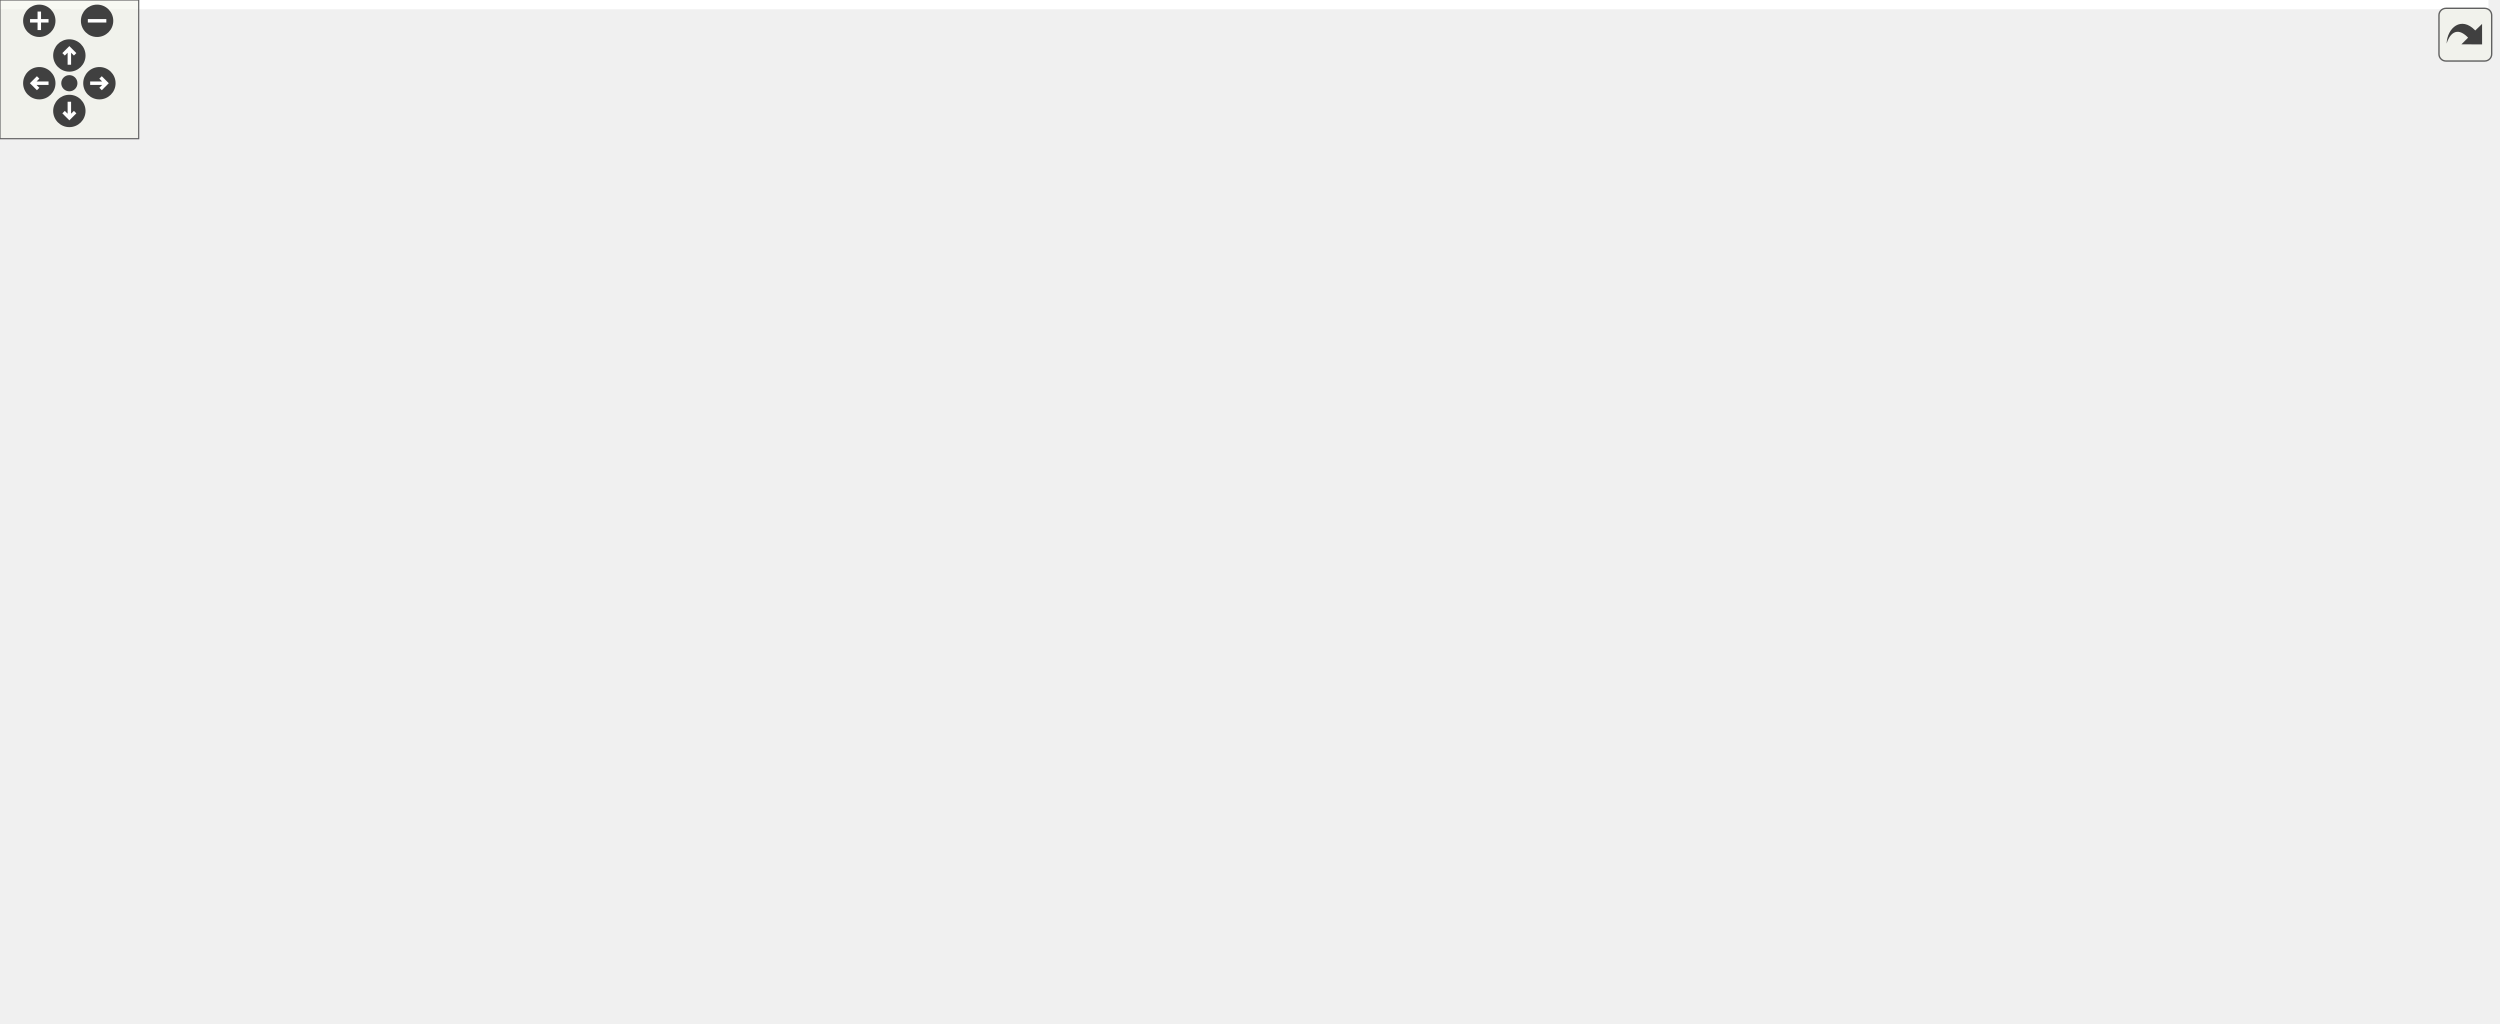
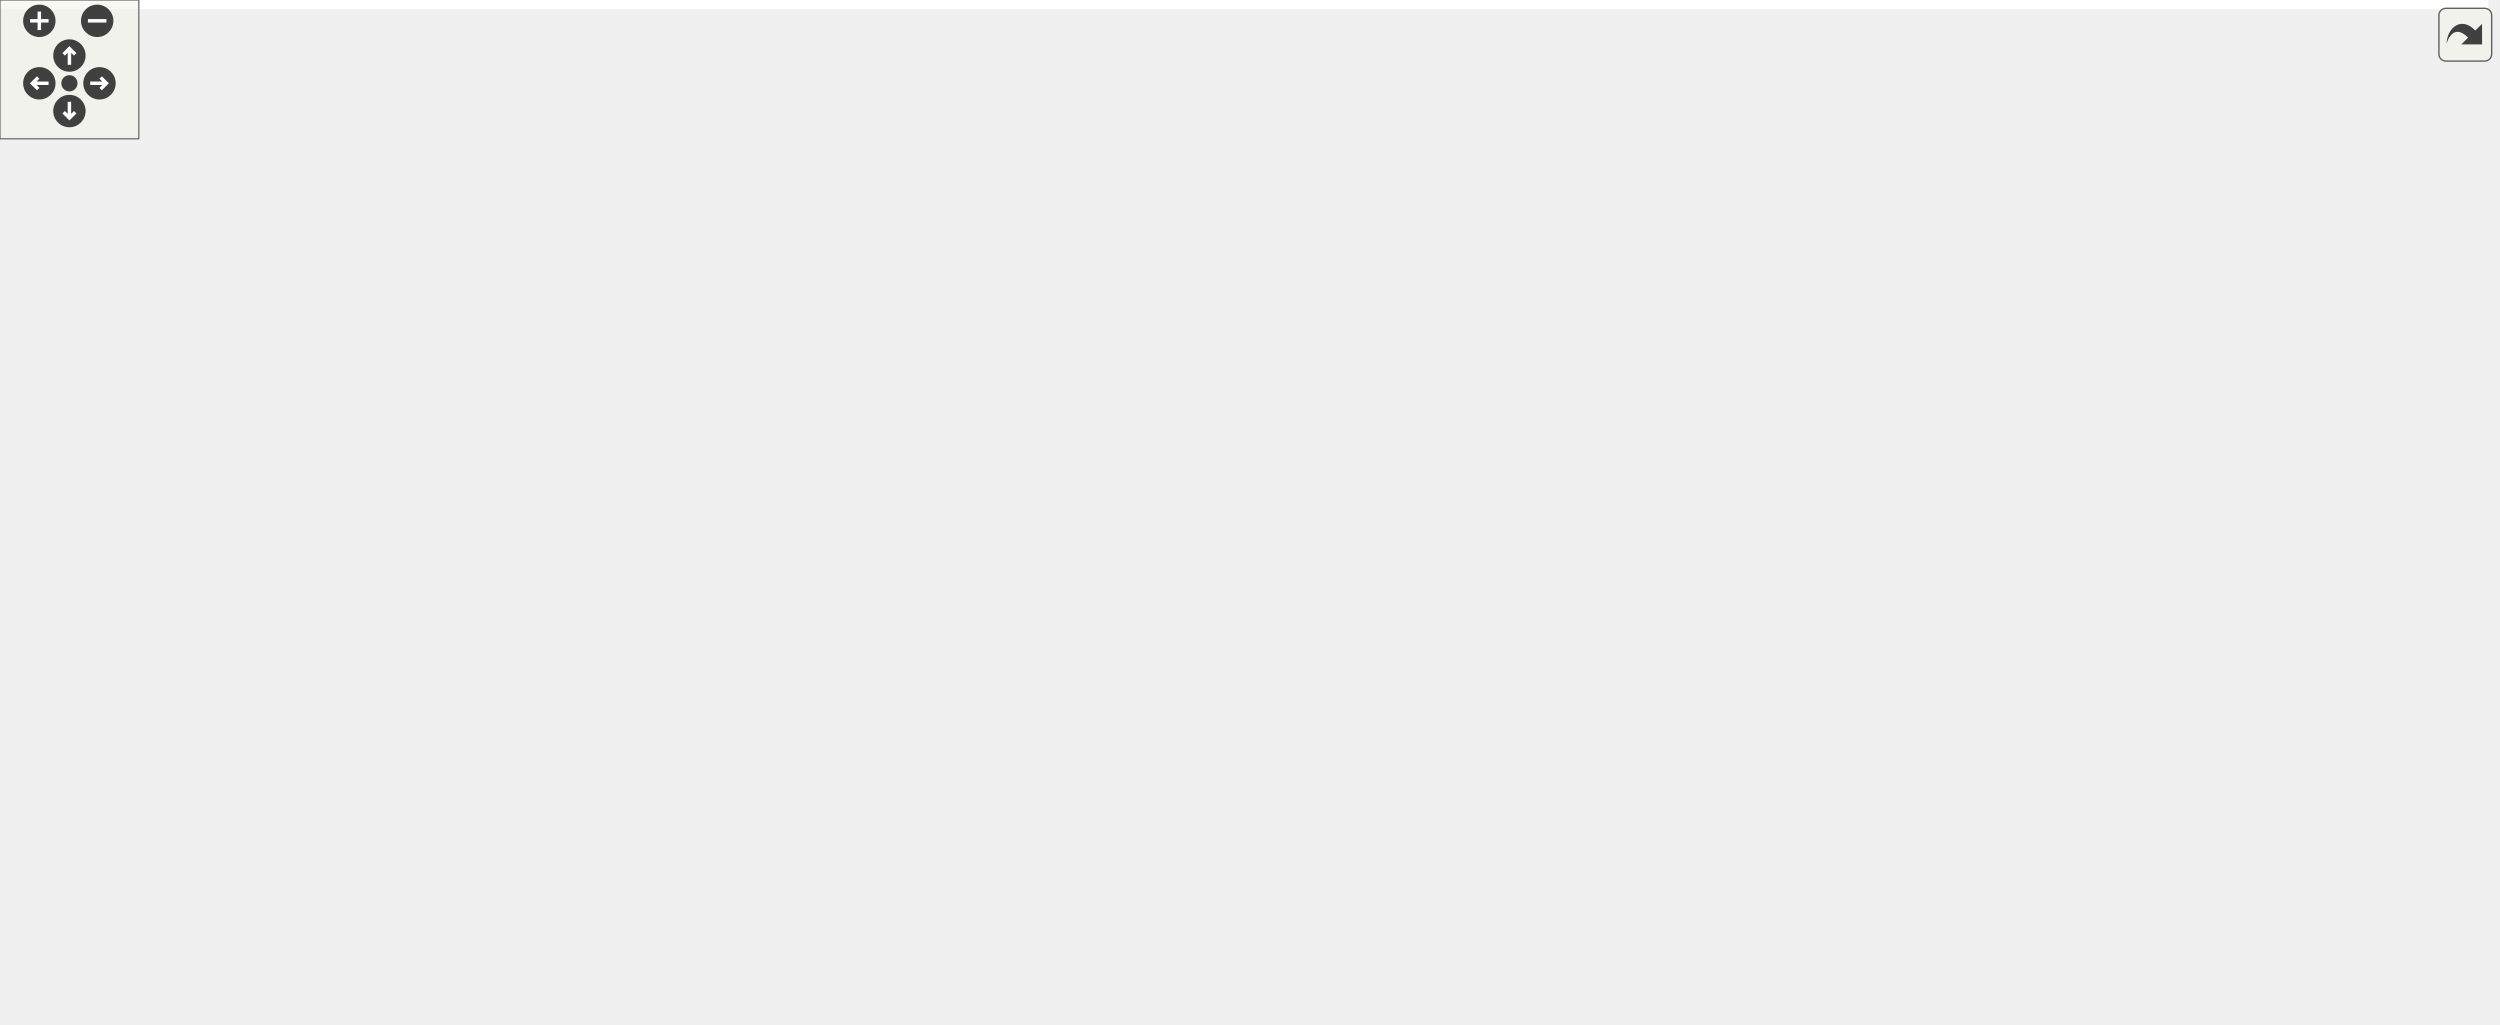
<svg xmlns="http://www.w3.org/2000/svg" xmlns:xlink="http://www.w3.org/1999/xlink" id="main" version="1.1" xml:space="preserve">
  <style type="text/css">
.edge:hover path { stroke: red; }
.edge:hover polygon { stroke: red; fill: red; }
</style>
  <defs>
    <circle id="rim" cx="0" cy="0" r="7" />
    <circle id="rim2" cx="0" cy="0" r="3.5" />
    <g id="zoomPlus">
      <use xlink:href="#rim" fill="#404040">
        <set attributeName="fill" to="#808080" begin="zoomplus.mouseover" end="zoomplus.mouseout" />
      </use>
      <path d="M-4,0h8M0,-4v8" fill="none" stroke="white" stroke-width="1.5" pointer-events="none" />
    </g>
    <g id="zoomMin">
      <use xlink:href="#rim" fill="#404040">
        <set attributeName="fill" to="#808080" begin="zoomminus.mouseover" end="zoomminus.mouseout" />
      </use>
      <path d="M-4,0h8" fill="none" stroke="white" stroke-width="1.5" pointer-events="none" />
    </g>
    <g id="dirArrow">
      <path fill="none" stroke="white" stroke-width="1.5" d="M0,-3.0v7 M-2.5,-0.5L0,-3.0L2.5,-0.5" />
    </g>
    <g id="resetDef">
      <use xlink:href="#rim2" fill="#404040">
        <set attributeName="fill" to="#808080" begin="reset.mouseover" end="reset.mouseout" />
      </use>
    </g>
  </defs>
  <svg id="graph" class="graph">
    <g id="viewport">
-       <polygon fill="white" stroke="transparent" points="-4,4 -4,-382 1076.5,-382 1076.5,4 -4,4" />
+       <polygon fill="white" stroke="transparent" points="-4,4 -4,-382 1075.5,-382 1075.5,4 -4,4" />
      <g id="node1" class="node">
        <g id="a_node1">
          <a xlink:title="平面目标追踪器头文件">
-             <polygon fill="#bfbfbf" stroke="black" points="437,-347.5 437,-377.5 547,-377.5 547,-347.5 437,-347.5" />
-             <text text-anchor="start" x="445" y="-365.5" font-family="Helvetica,sans-Serif" font-size="10.00">rmvl/tracker/planar</text>
-             <text text-anchor="middle" x="492" y="-354.5" font-family="Helvetica,sans-Serif" font-size="10.00">_tracker.h</text>
+             <polygon fill="#bfbfbf" stroke="black" points="565.5,-347.5 565.5,-377.5 675.5,-377.5 675.5,-347.5 565.5,-347.5" />
+             <text text-anchor="start" x="573.5" y="-365.5" font-family="Helvetica,sans-Serif" font-size="10.00">rmvl/tracker/planar</text>
+             <text text-anchor="middle" x="620.5" y="-354.5" font-family="Helvetica,sans-Serif" font-size="10.00">_tracker.h</text>
          </a>
        </g>
      </g>
      <g id="node2" class="node">
        <g id="a_node2">
          <a xlink:href="../../db/d0f/kalman_8hpp.html" target="_top" xlink:title="包含轻量级 cv::Matx 的卡尔曼滤波模块">
-             <polygon fill="white" stroke="black" points="685.5,-291.5 685.5,-310.5 808.5,-310.5 808.5,-291.5 685.5,-291.5" />
-             <text text-anchor="middle" x="747" y="-298.5" font-family="Helvetica,sans-Serif" font-size="10.00">rmvl/core/kalman.hpp</text>
+             <polygon fill="white" stroke="black" points="717,-291.5 717,-310.5 840,-310.5 840,-291.5 717,-291.5" />
+             <text text-anchor="middle" x="778.5" y="-298.5" font-family="Helvetica,sans-Serif" font-size="10.00">rmvl/core/kalman.hpp</text>
          </a>
        </g>
      </g>
      <g id="edge1" class="edge">
-         <path fill="none" stroke="midnightblue" d="M547.02,-348.66C592.83,-337.97 657.34,-322.92 700.59,-312.83" />
-         <polygon fill="midnightblue" stroke="midnightblue" points="701.61,-316.18 710.55,-310.5 700.02,-309.37 701.61,-316.18" />
+         <path fill="none" stroke="midnightblue" d="M657.94,-347.4C684.69,-337.33 720.32,-323.91 745.9,-314.28" />
+         <polygon fill="midnightblue" stroke="midnightblue" points="747.38,-317.46 755.51,-310.66 744.92,-310.91 747.38,-317.46" />
      </g>
      <g id="node4" class="node">
        <g id="a_node4">
          <a xlink:href="../../dd/d92/combo_2armor_8h.html" target="_top" xlink:title="装甲板类头文件">
-             <polygon fill="white" stroke="black" points="312,-291.5 312,-310.5 428,-310.5 428,-291.5 312,-291.5" />
-             <text text-anchor="middle" x="370" y="-298.5" font-family="Helvetica,sans-Serif" font-size="10.00">rmvl/combo/armor.h</text>
+             <polygon fill="white" stroke="black" points="440.5,-291.5 440.5,-310.5 556.5,-310.5 556.5,-291.5 440.5,-291.5" />
+             <text text-anchor="middle" x="498.5" y="-298.5" font-family="Helvetica,sans-Serif" font-size="10.00">rmvl/combo/armor.h</text>
          </a>
        </g>
      </g>
      <g id="edge3" class="edge">
-         <path fill="none" stroke="midnightblue" d="M463.09,-347.4C442.98,-337.59 416.38,-324.62 396.76,-315.05" />
-         <polygon fill="midnightblue" stroke="midnightblue" points="398.27,-311.9 387.75,-310.66 395.21,-318.19 398.27,-311.9" />
+         <path fill="none" stroke="midnightblue" d="M591.59,-347.4C571.48,-337.59 544.88,-324.62 525.26,-315.05" />
+         <polygon fill="midnightblue" stroke="midnightblue" points="526.77,-311.9 516.25,-310.66 523.71,-318.19 526.77,-311.9" />
      </g>
      <g id="node28" class="node">
        <g id="a_node28">
          <a xlink:href="../../dc/ded/tracker_8h.html" target="_top" xlink:title="追踪器抽象头文件">
-             <polygon fill="white" stroke="black" points="462.5,-291.5 462.5,-310.5 521.5,-310.5 521.5,-291.5 462.5,-291.5" />
-             <text text-anchor="middle" x="492" y="-298.5" font-family="Helvetica,sans-Serif" font-size="10.00">tracker.h</text>
+             <polygon fill="white" stroke="black" points="591,-291.5 591,-310.5 650,-310.5 650,-291.5 591,-291.5" />
+             <text text-anchor="middle" x="620.5" y="-298.5" font-family="Helvetica,sans-Serif" font-size="10.00">tracker.h</text>
          </a>
        </g>
      </g>
      <g id="edge31" class="edge">
-         <path fill="none" stroke="midnightblue" d="M492,-347.4C492,-339.47 492,-329.46 492,-320.86" />
-         <polygon fill="midnightblue" stroke="midnightblue" points="495.5,-320.66 492,-310.66 488.5,-320.66 495.5,-320.66" />
+         <path fill="none" stroke="midnightblue" d="M620.5,-347.4C620.5,-339.47 620.5,-329.46 620.5,-320.86" />
+         <polygon fill="midnightblue" stroke="midnightblue" points="624,-320.66 620.5,-310.66 617,-320.66 624,-320.66" />
      </g>
      <g id="node3" class="node">
        <g id="a_node3">
          <a xlink:title=" ">
-             <polygon fill="white" stroke="#bfbfbf" points="941.5,-112.5 941.5,-131.5 1072.5,-131.5 1072.5,-112.5 941.5,-112.5" />
-             <text text-anchor="middle" x="1007" y="-119.5" font-family="Helvetica,sans-Serif" font-size="10.00">opencv2/core/matx.hpp</text>
+             <polygon fill="white" stroke="#bfbfbf" points="777,-112.5 777,-131.5 880,-131.5 880,-112.5 777,-112.5" />
+             <text text-anchor="middle" x="828.5" y="-119.5" font-family="Helvetica,sans-Serif" font-size="10.00">opencv2/core.hpp</text>
          </a>
        </g>
      </g>
      <g id="edge2" class="edge">
-         <path fill="none" stroke="midnightblue" d="M762.35,-291.33C793.96,-273.29 868.27,-229.88 927,-188 949.13,-172.22 973.16,-152.29 989.04,-138.68" />
-         <polygon fill="midnightblue" stroke="midnightblue" points="991.69,-141.02 996.97,-131.84 987.11,-135.73 991.69,-141.02" />
+         <path fill="none" stroke="midnightblue" d="M780.91,-291.46C788.58,-264.31 812.54,-179.51 823.24,-141.62" />
+         <polygon fill="midnightblue" stroke="midnightblue" points="826.64,-142.44 825.99,-131.87 819.91,-140.54 826.64,-142.44" />
      </g>
      <g id="node5" class="node">
        <g id="a_node5">
          <a xlink:title=" ">
-             <polygon fill="white" stroke="#bfbfbf" points="173.5,-230 173.5,-249 268.5,-249 268.5,-230 173.5,-230" />
-             <text text-anchor="middle" x="221" y="-237" font-family="Helvetica,sans-Serif" font-size="10.00">opencv2/ml.hpp</text>
+             <polygon fill="white" stroke="#bfbfbf" points="302,-230 302,-249 397,-249 397,-230 302,-230" />
+             <text text-anchor="middle" x="349.5" y="-237" font-family="Helvetica,sans-Serif" font-size="10.00">opencv2/ml.hpp</text>
          </a>
        </g>
      </g>
      <g id="edge4" class="edge">
-         <path fill="none" stroke="midnightblue" d="M348.65,-291.48C323.31,-281.36 280.86,-264.4 251.93,-252.85" />
-         <polygon fill="midnightblue" stroke="midnightblue" points="252.89,-249.47 242.31,-249.01 250.3,-255.97 252.89,-249.47" />
+         <path fill="none" stroke="midnightblue" d="M477.15,-291.48C451.81,-281.36 409.36,-264.4 380.43,-252.85" />
+         <polygon fill="midnightblue" stroke="midnightblue" points="381.39,-249.47 370.81,-249.01 378.8,-255.97 381.39,-249.47" />
      </g>
      <g id="node6" class="node">
        <g id="a_node6">
          <a xlink:href="../../d8/d36/combo_8h.html" target="_top" xlink:title="the combination of the features header file">
-             <polygon fill="white" stroke="black" points="407.5,-230 407.5,-249 466.5,-249 466.5,-230 407.5,-230" />
-             <text text-anchor="middle" x="437" y="-237" font-family="Helvetica,sans-Serif" font-size="10.00">combo.h</text>
+             <polygon fill="white" stroke="black" points="536,-230 536,-249 595,-249 595,-230 536,-230" />
+             <text text-anchor="middle" x="565.5" y="-237" font-family="Helvetica,sans-Serif" font-size="10.00">combo.h</text>
          </a>
        </g>
      </g>
      <g id="edge5" class="edge">
-         <path fill="none" stroke="midnightblue" d="M379.6,-291.48C390.05,-282.2 406.97,-267.17 419.74,-255.83" />
-         <polygon fill="midnightblue" stroke="midnightblue" points="422.27,-258.27 427.42,-249.01 417.62,-253.03 422.27,-258.27" />
+         <path fill="none" stroke="midnightblue" d="M508.1,-291.48C518.55,-282.2 535.47,-267.17 548.24,-255.83" />
+         <polygon fill="midnightblue" stroke="midnightblue" points="550.77,-258.27 555.92,-249.01 546.12,-253.03 550.77,-258.27" />
      </g>
      <g id="node27" class="node">
        <g id="a_node27">
          <a xlink:href="../../d4/d54/feature_2light__blob_8h.html" target="_top" xlink:title="灯条类头文件">
-             <polygon fill="white" stroke="black" points="287,-224.5 287,-254.5 389,-254.5 389,-224.5 287,-224.5" />
-             <text text-anchor="start" x="295" y="-242.5" font-family="Helvetica,sans-Serif" font-size="10.00">rmvl/feature/light</text>
-             <text text-anchor="middle" x="338" y="-231.5" font-family="Helvetica,sans-Serif" font-size="10.00">_blob.h</text>
+             <polygon fill="white" stroke="black" points="415.5,-224.5 415.5,-254.5 517.5,-254.5 517.5,-224.5 415.5,-224.5" />
+             <text text-anchor="start" x="423.5" y="-242.5" font-family="Helvetica,sans-Serif" font-size="10.00">rmvl/feature/light</text>
+             <text text-anchor="middle" x="466.5" y="-231.5" font-family="Helvetica,sans-Serif" font-size="10.00">_blob.h</text>
          </a>
        </g>
      </g>
      <g id="edge29" class="edge">
-         <path fill="none" stroke="midnightblue" d="M365.42,-291.48C361.49,-284.17 355.64,-273.3 350.36,-263.47" />
-         <polygon fill="midnightblue" stroke="midnightblue" points="353.36,-261.67 345.54,-254.52 347.2,-264.99 353.36,-261.67" />
+         <path fill="none" stroke="midnightblue" d="M493.92,-291.48C489.99,-284.17 484.14,-273.3 478.86,-263.47" />
+         <polygon fill="midnightblue" stroke="midnightblue" points="481.86,-261.67 474.04,-254.52 475.7,-264.99 481.86,-261.67" />
      </g>
      <g id="node7" class="node">
        <g id="a_node7">
          <a xlink:href="../../d3/d7e/camutils_8hpp.html" target="_top" xlink:title=" ">
-             <polygon fill="white" stroke="black" points="772.5,-168.5 772.5,-187.5 917.5,-187.5 917.5,-168.5 772.5,-168.5" />
-             <text text-anchor="middle" x="845" y="-175.5" font-family="Helvetica,sans-Serif" font-size="10.00">rmvl/camera/camutils.hpp</text>
+             <polygon fill="white" stroke="black" points="655,-168.5 655,-187.5 800,-187.5 800,-168.5 655,-168.5" />
+             <text text-anchor="middle" x="727.5" y="-175.5" font-family="Helvetica,sans-Serif" font-size="10.00">rmvl/camera/camutils.hpp</text>
          </a>
        </g>
      </g>
      <g id="edge6" class="edge">
-         <path fill="none" stroke="midnightblue" d="M456.82,-229.89C462.59,-227.67 468.97,-225.49 475,-224 527.67,-210.96 670.13,-195.69 762.13,-186.71" />
-         <polygon fill="midnightblue" stroke="midnightblue" points="762.64,-190.18 772.25,-185.73 761.96,-183.21 762.64,-190.18" />
-       </g>
-       <g id="node9" class="node">
-         <g id="a_node9">
+         <path fill="none" stroke="midnightblue" d="M587.98,-229.85C593.08,-227.91 598.47,-225.87 603.5,-224 634.06,-212.63 668.98,-199.98 693.96,-191" />
+         <polygon fill="midnightblue" stroke="midnightblue" points="695.46,-194.18 703.69,-187.51 693.09,-187.6 695.46,-194.18" />
+       </g>
+       <g id="node8" class="node">
+         <g id="a_node8">
          <a xlink:href="../../dc/d71/uty__math_8hpp.html" target="_top" xlink:title=" ">
-             <polygon fill="white" stroke="black" points="565,-168.5 565,-187.5 707,-187.5 707,-168.5 565,-168.5" />
-             <text text-anchor="middle" x="636" y="-175.5" font-family="Helvetica,sans-Serif" font-size="10.00">rmvl/rmath/uty_math.hpp</text>
+             <polygon fill="white" stroke="black" points="494.5,-168.5 494.5,-187.5 636.5,-187.5 636.5,-168.5 494.5,-168.5" />
+             <text text-anchor="middle" x="565.5" y="-175.5" font-family="Helvetica,sans-Serif" font-size="10.00">rmvl/rmath/uty_math.hpp</text>
          </a>
        </g>
      </g>
      <g id="edge8" class="edge">
-         <path fill="none" stroke="midnightblue" d="M458.58,-229.87C463.91,-227.85 469.64,-225.77 475,-224 514.17,-211.08 559.47,-198.64 592.02,-190.12" />
-         <polygon fill="midnightblue" stroke="midnightblue" points="593.32,-193.4 602.12,-187.5 591.56,-186.63 593.32,-193.4" />
+         <path fill="none" stroke="midnightblue" d="M565.5,-229.98C565.5,-221.58 565.5,-208.48 565.5,-197.66" />
+         <polygon fill="midnightblue" stroke="midnightblue" points="569,-197.51 565.5,-187.51 562,-197.51 569,-197.51" />
      </g>
      <g id="node19" class="node">
        <g id="a_node19">
          <a xlink:href="../../dd/de3/types_8hpp.html" target="_top" xlink:title="常用状态类型定义">
-             <polygon fill="white" stroke="black" points="228,-112.5 228,-131.5 318,-131.5 318,-112.5 228,-112.5" />
-             <text text-anchor="middle" x="273" y="-119.5" font-family="Helvetica,sans-Serif" font-size="10.00">rmvl/types.hpp</text>
+             <polygon fill="white" stroke="black" points="227.5,-112.5 227.5,-131.5 317.5,-131.5 317.5,-112.5 227.5,-112.5" />
+             <text text-anchor="middle" x="272.5" y="-119.5" font-family="Helvetica,sans-Serif" font-size="10.00">rmvl/types.hpp</text>
          </a>
        </g>
      </g>
      <g id="edge19" class="edge">
-         <path fill="none" stroke="midnightblue" d="M424.67,-229.82C396.77,-210.17 328.53,-162.11 293.9,-137.72" />
-         <polygon fill="midnightblue" stroke="midnightblue" points="295.66,-134.68 285.47,-131.78 291.63,-140.4 295.66,-134.68" />
+         <path fill="none" stroke="midnightblue" d="M543.48,-229.82C492.02,-209.53 363.76,-158.97 304.03,-135.43" />
+         <polygon fill="midnightblue" stroke="midnightblue" points="304.97,-132.04 294.38,-131.62 302.4,-138.55 304.97,-132.04" />
      </g>
      <g id="node20" class="node">
        <g id="a_node20">
          <a xlink:href="../../d5/d60/dataio_8hpp.html" target="_top" xlink:title="陀螺仪数据">
-             <polygon fill="white" stroke="black" points="378,-168.5 378,-187.5 496,-187.5 496,-168.5 378,-168.5" />
-             <text text-anchor="middle" x="437" y="-175.5" font-family="Helvetica,sans-Serif" font-size="10.00">rmvl/core/dataio.hpp</text>
+             <polygon fill="white" stroke="black" points="893.5,-168.5 893.5,-187.5 1011.5,-187.5 1011.5,-168.5 893.5,-168.5" />
+             <text text-anchor="middle" x="952.5" y="-175.5" font-family="Helvetica,sans-Serif" font-size="10.00">rmvl/core/dataio.hpp</text>
          </a>
        </g>
      </g>
      <g id="edge21" class="edge">
-         <path fill="none" stroke="midnightblue" d="M437,-229.98C437,-221.58 437,-208.48 437,-197.66" />
-         <polygon fill="midnightblue" stroke="midnightblue" points="440.5,-197.51 437,-187.51 433.5,-197.51 440.5,-197.51" />
+         <path fill="none" stroke="midnightblue" d="M585.33,-229.92C591.1,-227.7 597.47,-225.52 603.5,-224 698.79,-200.03 812.11,-188.42 883.18,-183.1" />
+         <polygon fill="midnightblue" stroke="midnightblue" points="883.64,-186.57 893.36,-182.36 883.13,-179.59 883.64,-186.57" />
      </g>
      <g id="node24" class="node">
        <g id="a_node24">
          <a xlink:href="../../d2/d74/feature_8h.html" target="_top" xlink:title="feature class header">
-             <polygon fill="white" stroke="black" points="196.5,-168.5 196.5,-187.5 321.5,-187.5 321.5,-168.5 196.5,-168.5" />
-             <text text-anchor="middle" x="259" y="-175.5" font-family="Helvetica,sans-Serif" font-size="10.00">rmvl/feature/feature.h</text>
+             <polygon fill="white" stroke="black" points="210,-168.5 210,-187.5 335,-187.5 335,-168.5 210,-168.5" />
+             <text text-anchor="middle" x="272.5" y="-175.5" font-family="Helvetica,sans-Serif" font-size="10.00">rmvl/feature/feature.h</text>
          </a>
        </g>
      </g>
      <g id="edge25" class="edge">
-         <path fill="none" stroke="midnightblue" d="M414.37,-229.9C409.02,-227.92 403.32,-225.85 398,-224 363.75,-212.1 324.41,-199.46 296.34,-190.61" />
-         <polygon fill="midnightblue" stroke="midnightblue" points="297.13,-187.19 286.54,-187.53 295.04,-193.87 297.13,-187.19" />
-       </g>
-       <g id="node8" class="node">
-         <g id="a_node8">
-           <a xlink:title=" ">
-             <polygon fill="white" stroke="#bfbfbf" points="820.5,-112.5 820.5,-131.5 923.5,-131.5 923.5,-112.5 820.5,-112.5" />
-             <text text-anchor="middle" x="872" y="-119.5" font-family="Helvetica,sans-Serif" font-size="10.00">opencv2/core.hpp</text>
-           </a>
-         </g>
+         <path fill="none" stroke="midnightblue" d="M544.68,-229.97C538.86,-227.8 532.49,-225.63 526.5,-224 466.24,-207.6 396.26,-195.72 345.03,-188.29" />
+         <polygon fill="midnightblue" stroke="midnightblue" points="345.44,-184.82 335.04,-186.87 344.45,-191.75 345.44,-184.82" />
      </g>
      <g id="edge7" class="edge">
-         <path fill="none" stroke="midnightblue" d="M849.46,-168.08C853.15,-160.69 858.52,-149.95 863.09,-140.81" />
-         <polygon fill="midnightblue" stroke="midnightblue" points="866.28,-142.26 867.62,-131.75 860.02,-139.13 866.28,-142.26" />
-       </g>
-       <g id="edge12" class="edge">
-         <path fill="none" stroke="midnightblue" d="M694.79,-168.44C761,-158.81 868.47,-143.16 938.45,-132.98" />
-         <polygon fill="midnightblue" stroke="midnightblue" points="939.1,-136.42 948.49,-131.52 938.09,-129.49 939.1,-136.42" />
+         <path fill="none" stroke="midnightblue" d="M743.73,-168.32C759.85,-159.7 784.8,-146.36 803.46,-136.39" />
+         <polygon fill="midnightblue" stroke="midnightblue" points="805.14,-139.46 812.31,-131.65 801.84,-133.28 805.14,-139.46" />
+       </g>
+       <g id="node9" class="node">
+         <g id="a_node9">
+           <a xlink:title=" ">
+             <polygon fill="white" stroke="#bfbfbf" points="712,-112.5 712,-131.5 759,-131.5 759,-112.5 712,-112.5" />
+             <text text-anchor="middle" x="735.5" y="-119.5" font-family="Helvetica,sans-Serif" font-size="10.00">cmath</text>
+           </a>
+         </g>
+       </g>
+       <g id="edge9" class="edge">
+         <path fill="none" stroke="midnightblue" d="M592.44,-168.44C622.17,-159 670.07,-143.78 702.16,-133.59" />
+         <polygon fill="midnightblue" stroke="midnightblue" points="703.5,-136.84 711.97,-130.47 701.38,-130.16 703.5,-136.84" />
      </g>
      <g id="node10" class="node">
        <g id="a_node10">
          <a xlink:title=" ">
-             <polygon fill="white" stroke="#bfbfbf" points="644.5,-112.5 644.5,-131.5 691.5,-131.5 691.5,-112.5 644.5,-112.5" />
-             <text text-anchor="middle" x="668" y="-119.5" font-family="Helvetica,sans-Serif" font-size="10.00">cmath</text>
-           </a>
-         </g>
-       </g>
-       <g id="edge9" class="edge">
-         <path fill="none" stroke="midnightblue" d="M641.28,-168.08C645.71,-160.61 652.16,-149.72 657.62,-140.52" />
-         <polygon fill="midnightblue" stroke="midnightblue" points="660.73,-142.14 662.81,-131.75 654.71,-138.57 660.73,-142.14" />
+             <polygon fill="white" stroke="#bfbfbf" points="336,-112.5 336,-131.5 429,-131.5 429,-112.5 336,-112.5" />
+             <text text-anchor="middle" x="382.5" y="-119.5" font-family="Helvetica,sans-Serif" font-size="10.00">unordered_map</text>
+           </a>
+         </g>
+       </g>
+       <g id="edge10" class="edge">
+         <path fill="none" stroke="midnightblue" d="M536.5,-168.44C505.32,-159.24 455.57,-144.56 421.09,-134.39" />
+         <polygon fill="midnightblue" stroke="midnightblue" points="421.94,-130.99 411.36,-131.52 419.96,-137.7 421.94,-130.99" />
      </g>
      <g id="node11" class="node">
        <g id="a_node11">
          <a xlink:title=" ">
-             <polygon fill="white" stroke="#bfbfbf" points="709.5,-112.5 709.5,-131.5 802.5,-131.5 802.5,-112.5 709.5,-112.5" />
-             <text text-anchor="middle" x="756" y="-119.5" font-family="Helvetica,sans-Serif" font-size="10.00">unordered_map</text>
-           </a>
-         </g>
-       </g>
-       <g id="edge10" class="edge">
-         <path fill="none" stroke="midnightblue" d="M655.01,-168.44C674.59,-159.64 705.31,-145.81 727.73,-135.72" />
-         <polygon fill="midnightblue" stroke="midnightblue" points="729.39,-138.81 737.07,-131.52 726.52,-132.43 729.39,-138.81" />
+             <polygon fill="white" stroke="#bfbfbf" points="447,-112.5 447,-131.5 506,-131.5 506,-112.5 447,-112.5" />
+             <text text-anchor="middle" x="476.5" y="-119.5" font-family="Helvetica,sans-Serif" font-size="10.00">numbers</text>
+           </a>
+         </g>
+       </g>
+       <g id="edge11" class="edge">
+         <path fill="none" stroke="midnightblue" d="M551.2,-168.32C537.32,-159.9 516.01,-146.97 499.7,-137.07" />
+         <polygon fill="midnightblue" stroke="midnightblue" points="501.13,-133.85 490.76,-131.65 497.5,-139.83 501.13,-133.85" />
      </g>
      <g id="node12" class="node">
        <g id="a_node12">
          <a xlink:title=" ">
-             <polygon fill="white" stroke="#bfbfbf" points="528.5,-112.5 528.5,-131.5 587.5,-131.5 587.5,-112.5 528.5,-112.5" />
-             <text text-anchor="middle" x="558" y="-119.5" font-family="Helvetica,sans-Serif" font-size="10.00">numbers</text>
-           </a>
-         </g>
-       </g>
-       <g id="edge11" class="edge">
-         <path fill="none" stroke="midnightblue" d="M623.47,-168.32C611.41,-159.98 592.97,-147.21 578.73,-137.35" />
-         <polygon fill="midnightblue" stroke="midnightblue" points="580.72,-134.47 570.5,-131.65 576.73,-140.22 580.72,-134.47" />
+             <polygon fill="white" stroke="#bfbfbf" points="524,-112.5 524,-131.5 655,-131.5 655,-112.5 524,-112.5" />
+             <text text-anchor="middle" x="589.5" y="-119.5" font-family="Helvetica,sans-Serif" font-size="10.00">opencv2/core/matx.hpp</text>
+           </a>
+         </g>
+       </g>
+       <g id="edge12" class="edge">
+         <path fill="none" stroke="midnightblue" d="M569.46,-168.08C572.71,-160.77 577.42,-150.18 581.45,-141.1" />
+         <polygon fill="midnightblue" stroke="midnightblue" points="584.75,-142.31 585.61,-131.75 578.35,-139.47 584.75,-142.31" />
      </g>
      <g id="node13" class="node">
        <g id="a_node13">
          <a xlink:href="../../d0/d3f/util_8hpp.html" target="_top" xlink:title=" ">
-             <polygon fill="white" stroke="black" points="392.5,-56.5 392.5,-75.5 495.5,-75.5 495.5,-56.5 392.5,-56.5" />
-             <text text-anchor="middle" x="444" y="-63.5" font-family="Helvetica,sans-Serif" font-size="10.00">rmvl/core/util.hpp</text>
+             <polygon fill="white" stroke="black" points="426,-56.5 426,-75.5 529,-75.5 529,-56.5 426,-56.5" />
+             <text text-anchor="middle" x="477.5" y="-63.5" font-family="Helvetica,sans-Serif" font-size="10.00">rmvl/core/util.hpp</text>
          </a>
        </g>
      </g>
      <g id="edge13" class="edge">
-         <path fill="none" stroke="midnightblue" d="M633.19,-168.44C628.18,-154.5 616.36,-126.97 597,-112 570.83,-91.76 535.75,-80.61 505.79,-74.48" />
-         <polygon fill="midnightblue" stroke="midnightblue" points="506.32,-71.02 495.84,-72.58 505.01,-77.89 506.32,-71.02" />
+         <path fill="none" stroke="midnightblue" d="M601.44,-168.49C637.73,-158.18 685.62,-138.81 664.5,-112 649.02,-92.35 587.59,-80.29 539.31,-73.66" />
+         <polygon fill="midnightblue" stroke="midnightblue" points="539.6,-70.17 529.23,-72.33 538.69,-77.11 539.6,-70.17" />
      </g>
      <g id="node14" class="node">
        <g id="a_node14">
          <a xlink:title=" ">
-             <polygon fill="white" stroke="#bfbfbf" points="201.5,-0.5 201.5,-19.5 334.5,-19.5 334.5,-0.5 201.5,-0.5" />
-             <text text-anchor="middle" x="268" y="-7.5" font-family="Helvetica,sans-Serif" font-size="10.00">rmvl/rmvl_modules.hpp</text>
+             <polygon fill="white" stroke="#bfbfbf" points="235,-0.5 235,-19.5 368,-19.5 368,-0.5 235,-0.5" />
+             <text text-anchor="middle" x="301.5" y="-7.5" font-family="Helvetica,sans-Serif" font-size="10.00">rmvl/rmvl_modules.hpp</text>
          </a>
        </g>
      </g>
      <g id="edge14" class="edge">
-         <path fill="none" stroke="midnightblue" d="M416.11,-56.44C386.25,-47.28 338.69,-32.69 305.54,-22.52" />
-         <polygon fill="midnightblue" stroke="midnightblue" points="306.34,-19.1 295.76,-19.52 304.29,-25.8 306.34,-19.1" />
+         <path fill="none" stroke="midnightblue" d="M449.61,-56.44C419.75,-47.28 372.19,-32.69 339.04,-22.52" />
+         <polygon fill="midnightblue" stroke="midnightblue" points="339.84,-19.1 329.26,-19.52 337.79,-25.8 339.84,-19.1" />
      </g>
      <g id="node15" class="node">
        <g id="a_node15">
          <a xlink:title=" ">
-             <polygon fill="white" stroke="#bfbfbf" points="353,-0.5 353,-19.5 403,-19.5 403,-0.5 353,-0.5" />
-             <text text-anchor="middle" x="378" y="-7.5" font-family="Helvetica,sans-Serif" font-size="10.00">cstdint</text>
+             <polygon fill="white" stroke="#bfbfbf" points="386.5,-0.5 386.5,-19.5 436.5,-19.5 436.5,-0.5 386.5,-0.5" />
+             <text text-anchor="middle" x="411.5" y="-7.5" font-family="Helvetica,sans-Serif" font-size="10.00">cstdint</text>
          </a>
        </g>
      </g>
      <g id="edge15" class="edge">
-         <path fill="none" stroke="midnightblue" d="M433.4,-56.32C423.54,-48.26 408.65,-36.08 396.78,-26.37" />
-         <polygon fill="midnightblue" stroke="midnightblue" points="398.75,-23.46 388.8,-19.83 394.32,-28.88 398.75,-23.46" />
+         <path fill="none" stroke="midnightblue" d="M466.9,-56.32C457.04,-48.26 442.15,-36.08 430.28,-26.37" />
+         <polygon fill="midnightblue" stroke="midnightblue" points="432.25,-23.46 422.3,-19.83 427.82,-28.88 432.25,-23.46" />
      </g>
      <g id="node16" class="node">
        <g id="a_node16">
          <a xlink:title=" ">
-             <polygon fill="white" stroke="#bfbfbf" points="421,-0.5 421,-19.5 467,-19.5 467,-0.5 421,-0.5" />
-             <text text-anchor="middle" x="444" y="-7.5" font-family="Helvetica,sans-Serif" font-size="10.00">cstdio</text>
+             <polygon fill="white" stroke="#bfbfbf" points="454.5,-0.5 454.5,-19.5 500.5,-19.5 500.5,-0.5 454.5,-0.5" />
+             <text text-anchor="middle" x="477.5" y="-7.5" font-family="Helvetica,sans-Serif" font-size="10.00">cstdio</text>
          </a>
        </g>
      </g>
      <g id="edge16" class="edge">
-         <path fill="none" stroke="midnightblue" d="M444,-56.08C444,-49.01 444,-38.86 444,-29.99" />
-         <polygon fill="midnightblue" stroke="midnightblue" points="447.5,-29.75 444,-19.75 440.5,-29.75 447.5,-29.75" />
+         <path fill="none" stroke="midnightblue" d="M477.5,-56.08C477.5,-49.01 477.5,-38.86 477.5,-29.99" />
+         <polygon fill="midnightblue" stroke="midnightblue" points="481,-29.75 477.5,-19.75 474,-29.75 481,-29.75" />
      </g>
      <g id="node17" class="node">
        <g id="a_node17">
          <a xlink:title=" ">
-             <polygon fill="white" stroke="#bfbfbf" points="485,-0.5 485,-19.5 529,-19.5 529,-0.5 485,-0.5" />
-             <text text-anchor="middle" x="507" y="-7.5" font-family="Helvetica,sans-Serif" font-size="10.00">string</text>
+             <polygon fill="white" stroke="#bfbfbf" points="518.5,-0.5 518.5,-19.5 562.5,-19.5 562.5,-0.5 518.5,-0.5" />
+             <text text-anchor="middle" x="540.5" y="-7.5" font-family="Helvetica,sans-Serif" font-size="10.00">string</text>
          </a>
        </g>
      </g>
      <g id="edge17" class="edge">
-         <path fill="none" stroke="midnightblue" d="M454.12,-56.32C463.53,-48.26 477.74,-36.08 489.07,-26.37" />
-         <polygon fill="midnightblue" stroke="midnightblue" points="491.38,-29 496.69,-19.83 486.82,-23.68 491.38,-29" />
+         <path fill="none" stroke="midnightblue" d="M487.62,-56.32C497.03,-48.26 511.24,-36.08 522.57,-26.37" />
+         <polygon fill="midnightblue" stroke="midnightblue" points="524.88,-29 530.19,-19.83 520.32,-23.68 524.88,-29" />
      </g>
      <g id="node18" class="node">
        <g id="a_node18">
          <a xlink:href="../../db/d41/rmvldef_8hpp.html" target="_top" xlink:title=" ">
-             <polygon fill="white" stroke="black" points="547.5,-0.5 547.5,-19.5 622.5,-19.5 622.5,-0.5 547.5,-0.5" />
-             <text text-anchor="middle" x="585" y="-7.5" font-family="Helvetica,sans-Serif" font-size="10.00">rmvldef.hpp</text>
+             <polygon fill="white" stroke="black" points="581,-0.5 581,-19.5 656,-19.5 656,-0.5 581,-0.5" />
+             <text text-anchor="middle" x="618.5" y="-7.5" font-family="Helvetica,sans-Serif" font-size="10.00">rmvldef.hpp</text>
          </a>
        </g>
      </g>
      <g id="edge18" class="edge">
-         <path fill="none" stroke="midnightblue" d="M466.34,-56.44C489.75,-47.48 526.74,-33.31 553.19,-23.18" />
-         <polygon fill="midnightblue" stroke="midnightblue" points="554.68,-26.36 562.76,-19.52 552.17,-19.82 554.68,-26.36" />
+         <path fill="none" stroke="midnightblue" d="M499.84,-56.44C523.25,-47.48 560.24,-33.31 586.69,-23.18" />
+         <polygon fill="midnightblue" stroke="midnightblue" points="588.18,-26.36 596.26,-19.52 585.67,-19.82 588.18,-26.36" />
      </g>
      <g id="edge20" class="edge">
-         <path fill="none" stroke="midnightblue" d="M300.1,-112.44C328.99,-103.32 374.92,-88.81 407.11,-78.65" />
-         <polygon fill="midnightblue" stroke="midnightblue" points="408.55,-81.87 417.03,-75.52 406.44,-75.19 408.55,-81.87" />
+         <path fill="none" stroke="midnightblue" d="M304.98,-112.44C340.22,-103.16 396.6,-88.31 435.26,-78.13" />
+         <polygon fill="midnightblue" stroke="midnightblue" points="436.39,-81.45 445.17,-75.52 434.61,-74.68 436.39,-81.45" />
      </g>
      <g id="node21" class="node">
        <g id="a_node21">
          <a xlink:title=" ">
-             <polygon fill="white" stroke="#bfbfbf" points="402,-112.5 402,-131.5 444,-131.5 444,-112.5 402,-112.5" />
-             <text text-anchor="middle" x="423" y="-119.5" font-family="Helvetica,sans-Serif" font-size="10.00">array</text>
+             <polygon fill="white" stroke="#bfbfbf" points="963.5,-112.5 963.5,-131.5 1005.5,-131.5 1005.5,-112.5 963.5,-112.5" />
+             <text text-anchor="middle" x="984.5" y="-119.5" font-family="Helvetica,sans-Serif" font-size="10.00">array</text>
          </a>
        </g>
      </g>
      <g id="edge22" class="edge">
-         <path fill="none" stroke="midnightblue" d="M434.69,-168.08C432.83,-160.93 430.16,-150.64 427.85,-141.69" />
-         <polygon fill="midnightblue" stroke="midnightblue" points="431.17,-140.55 425.27,-131.75 424.39,-142.31 431.17,-140.55" />
+         <path fill="none" stroke="midnightblue" d="M957.78,-168.08C962.21,-160.61 968.66,-149.72 974.12,-140.52" />
+         <polygon fill="midnightblue" stroke="midnightblue" points="977.23,-142.14 979.31,-131.75 971.21,-138.57 977.23,-142.14" />
      </g>
      <g id="node22" class="node">
        <g id="a_node22">
          <a xlink:title=" ">
-             <polygon fill="white" stroke="#bfbfbf" points="462,-112.5 462,-131.5 510,-131.5 510,-112.5 462,-112.5" />
-             <text text-anchor="middle" x="486" y="-119.5" font-family="Helvetica,sans-Serif" font-size="10.00">iosfwd</text>
+             <polygon fill="white" stroke="#bfbfbf" points="1023.5,-112.5 1023.5,-131.5 1071.5,-131.5 1071.5,-112.5 1023.5,-112.5" />
+             <text text-anchor="middle" x="1047.5" y="-119.5" font-family="Helvetica,sans-Serif" font-size="10.00">iosfwd</text>
          </a>
        </g>
      </g>
      <g id="edge23" class="edge">
-         <path fill="none" stroke="midnightblue" d="M445.09,-168.08C452.16,-160.3 462.59,-148.8 471.15,-139.37" />
-         <polygon fill="midnightblue" stroke="midnightblue" points="473.93,-141.51 478.06,-131.75 468.75,-136.8 473.93,-141.51" />
+         <path fill="none" stroke="midnightblue" d="M967.76,-168.32C982.72,-159.82 1005.75,-146.73 1023.23,-136.8" />
+         <polygon fill="midnightblue" stroke="midnightblue" points="1025.31,-139.64 1032.27,-131.65 1021.85,-133.55 1025.31,-139.64" />
      </g>
      <g id="node23" class="node">
        <g id="a_node23">
          <a xlink:title=" ">
-             <polygon fill="white" stroke="#bfbfbf" points="336.5,-112.5 336.5,-131.5 383.5,-131.5 383.5,-112.5 336.5,-112.5" />
-             <text text-anchor="middle" x="360" y="-119.5" font-family="Helvetica,sans-Serif" font-size="10.00">vector</text>
+             <polygon fill="white" stroke="#bfbfbf" points="898,-112.5 898,-131.5 945,-131.5 945,-112.5 898,-112.5" />
+             <text text-anchor="middle" x="921.5" y="-119.5" font-family="Helvetica,sans-Serif" font-size="10.00">vector</text>
          </a>
        </g>
      </g>
      <g id="edge24" class="edge">
-         <path fill="none" stroke="midnightblue" d="M424.63,-168.32C412.84,-160.06 394.87,-147.45 380.86,-137.63" />
-         <polygon fill="midnightblue" stroke="midnightblue" points="382.54,-134.53 372.34,-131.65 378.52,-140.26 382.54,-134.53" />
+         <path fill="none" stroke="midnightblue" d="M947.38,-168.08C943.09,-160.61 936.84,-149.72 931.56,-140.52" />
+         <polygon fill="midnightblue" stroke="midnightblue" points="934.54,-138.68 926.52,-131.75 928.47,-142.17 934.54,-138.68" />
      </g>
      <g id="edge28" class="edge">
-         <path fill="none" stroke="midnightblue" d="M261.31,-168.08C263.17,-160.93 265.84,-150.64 268.15,-141.69" />
-         <polygon fill="midnightblue" stroke="midnightblue" points="271.61,-142.31 270.73,-131.75 264.83,-140.55 271.61,-142.31" />
+         <path fill="none" stroke="midnightblue" d="M272.5,-168.08C272.5,-161.01 272.5,-150.86 272.5,-141.99" />
+         <polygon fill="midnightblue" stroke="midnightblue" points="276,-141.75 272.5,-131.75 269,-141.75 276,-141.75" />
      </g>
      <g id="node25" class="node">
        <g id="a_node25">
          <a xlink:title=" ">
-             <polygon fill="white" stroke="#bfbfbf" points="0,-112.5 0,-131.5 58,-131.5 58,-112.5 0,-112.5" />
-             <text text-anchor="middle" x="29" y="-119.5" font-family="Helvetica,sans-Serif" font-size="10.00">memory</text>
+             <polygon fill="white" stroke="#bfbfbf" points="151.5,-112.5 151.5,-131.5 209.5,-131.5 209.5,-112.5 151.5,-112.5" />
+             <text text-anchor="middle" x="180.5" y="-119.5" font-family="Helvetica,sans-Serif" font-size="10.00">memory</text>
          </a>
        </g>
      </g>
      <g id="edge26" class="edge">
-         <path fill="none" stroke="midnightblue" d="M222.54,-168.48C185.96,-159.93 127.7,-146.29 68.02,-132.24" />
-         <polygon fill="midnightblue" stroke="midnightblue" points="68.58,-128.77 58.04,-129.89 66.98,-135.59 68.58,-128.77" />
+         <path fill="none" stroke="midnightblue" d="M257.72,-168.32C243.23,-159.82 220.93,-146.73 204.01,-136.8" />
+         <polygon fill="midnightblue" stroke="midnightblue" points="205.64,-133.7 195.24,-131.65 202.1,-139.74 205.64,-133.7" />
      </g>
      <g id="node26" class="node">
        <g id="a_node26">
          <a xlink:title=" ">
-             <polygon fill="white" stroke="#bfbfbf" points="76.5,-112.5 76.5,-131.5 209.5,-131.5 209.5,-112.5 76.5,-112.5" />
-             <text text-anchor="middle" x="143" y="-119.5" font-family="Helvetica,sans-Serif" font-size="10.00">opencv2/core/types.hpp</text>
+             <polygon fill="white" stroke="#bfbfbf" points="0,-112.5 0,-131.5 133,-131.5 133,-112.5 0,-112.5" />
+             <text text-anchor="middle" x="66.5" y="-119.5" font-family="Helvetica,sans-Serif" font-size="10.00">opencv2/core/types.hpp</text>
          </a>
        </g>
      </g>
      <g id="edge27" class="edge">
-         <path fill="none" stroke="midnightblue" d="M240.62,-168.44C221.78,-159.68 192.27,-145.94 170.62,-135.86" />
-         <polygon fill="midnightblue" stroke="midnightblue" points="171.84,-132.56 161.29,-131.52 168.88,-138.91 171.84,-132.56" />
+         <path fill="none" stroke="midnightblue" d="M239.86,-168.44C204.45,-159.16 147.79,-144.31 108.95,-134.13" />
+         <polygon fill="midnightblue" stroke="midnightblue" points="109.55,-130.67 98.99,-131.52 107.77,-137.44 109.55,-130.67" />
      </g>
      <g id="edge30" class="edge">
-         <path fill="none" stroke="midnightblue" d="M319.28,-224.4C307.09,-215.22 291.21,-203.26 278.81,-193.92" />
-         <polygon fill="midnightblue" stroke="midnightblue" points="280.59,-190.88 270.5,-187.66 276.38,-196.47 280.59,-190.88" />
+         <path fill="none" stroke="midnightblue" d="M420.52,-224.4C386.86,-214.07 341.72,-200.23 310.18,-190.56" />
+         <polygon fill="midnightblue" stroke="midnightblue" points="311.03,-187.16 300.45,-187.57 308.98,-193.85 311.03,-187.16" />
      </g>
      <g id="edge33" class="edge">
-         <path fill="none" stroke="midnightblue" d="M484.12,-291.48C475.71,-282.37 462.18,-267.74 451.77,-256.48" />
-         <polygon fill="midnightblue" stroke="midnightblue" points="454.22,-253.98 444.87,-249.01 449.08,-258.73 454.22,-253.98" />
+         <path fill="none" stroke="midnightblue" d="M612.62,-291.48C604.21,-282.37 590.68,-267.74 580.27,-256.48" />
+         <polygon fill="midnightblue" stroke="midnightblue" points="582.72,-253.98 573.37,-249.01 577.58,-258.73 582.72,-253.98" />
      </g>
      <g id="node29" class="node">
        <g id="a_node29">
          <a xlink:title=" ">
-             <polygon fill="white" stroke="#bfbfbf" points="484.5,-230 484.5,-249 531.5,-249 531.5,-230 484.5,-230" />
-             <text text-anchor="middle" x="508" y="-237" font-family="Helvetica,sans-Serif" font-size="10.00">deque</text>
+             <polygon fill="white" stroke="#bfbfbf" points="613,-230 613,-249 660,-249 660,-230 613,-230" />
+             <text text-anchor="middle" x="636.5" y="-237" font-family="Helvetica,sans-Serif" font-size="10.00">deque</text>
          </a>
        </g>
      </g>
      <g id="edge32" class="edge">
-         <path fill="none" stroke="midnightblue" d="M494.29,-291.48C496.57,-282.99 500.15,-269.7 503.07,-258.82" />
-         <polygon fill="midnightblue" stroke="midnightblue" points="506.49,-259.57 505.71,-249.01 499.74,-257.76 506.49,-259.57" />
+         <path fill="none" stroke="midnightblue" d="M622.79,-291.48C625.07,-282.99 628.65,-269.7 631.57,-258.82" />
+         <polygon fill="midnightblue" stroke="midnightblue" points="634.99,-259.57 634.21,-249.01 628.24,-257.76 634.99,-259.57" />
      </g>
    </g>
  </svg>
  <g id="navigator" transform="translate(0 0)" fill="#404254">
    <rect fill="#f2f5e9" fill-opacity="0.5" stroke="#606060" stroke-width=".5" x="0" y="0" width="60" height="60" />
    <use id="zoomplus" xlink:href="#zoomPlus" x="17" y="9" />
    <use id="zoomminus" xlink:href="#zoomMin" x="42" y="9" />
    <use id="reset" xlink:href="#resetDef" x="30" y="36" />
    <g id="arrowUp" xlink:href="#dirArrow" transform="translate(30 24)">
      <use xlink:href="#rim" fill="#404040">
        <set attributeName="fill" to="#808080" begin="arrowUp.mouseover" end="arrowUp.mouseout" />
      </use>
      <path fill="none" stroke="white" stroke-width="1.5" d="M0,-3.0v7 M-2.5,-0.5L0,-3.0L2.5,-0.5" />
    </g>
    <g id="arrowRight" xlink:href="#dirArrow" transform="rotate(90) translate(36 -43)">
      <use xlink:href="#rim" fill="#404040">
        <set attributeName="fill" to="#808080" begin="arrowRight.mouseover" end="arrowRight.mouseout" />
      </use>
      <path fill="none" stroke="white" stroke-width="1.5" d="M0,-3.0v7 M-2.5,-0.5L0,-3.0L2.5,-0.5" />
    </g>
    <g id="arrowDown" xlink:href="#dirArrow" transform="rotate(180) translate(-30 -48)">
      <use xlink:href="#rim" fill="#404040">
        <set attributeName="fill" to="#808080" begin="arrowDown.mouseover" end="arrowDown.mouseout" />
      </use>
      <path fill="none" stroke="white" stroke-width="1.5" d="M0,-3.0v7 M-2.5,-0.5L0,-3.0L2.5,-0.5" />
    </g>
    <g id="arrowLeft" xlink:href="#dirArrow" transform="rotate(270) translate(-36 17)">
      <use xlink:href="#rim" fill="#404040">
        <set attributeName="fill" to="#808080" begin="arrowLeft.mouseover" end="arrowLeft.mouseout" />
      </use>
      <path fill="none" stroke="white" stroke-width="1.5" d="M0,-3.0v7 M-2.5,-0.5L0,-3.0L2.5,-0.5" />
    </g>
  </g>
  <svg viewBox="0 0 15 15" width="100%" height="30px" preserveAspectRatio="xMaxYMin meet">
    <g id="arrow_out" transform="scale(0.3 0.3)">
      <a xlink:href="tracker_2planar__tracker_8h__incl_org.svg" target="_base">
        <rect id="button" ry="5" rx="5" y="6" x="6" height="38" width="38" fill="#f2f5e9" fill-opacity="0.5" stroke="#606060" stroke-width="1.0" />
        <path id="arrow" d="M 11.5,31.437 C 11.94,20.098 22.043,11.323 32.159,21.979 L 37.069,17.246 C 37.069,17.246 37.088,32 37.088,32 L 22.16,31.978 C 22.16,31.978 26.998,27.14 26.998,27.14 C 18.529,18.264 13.292,25.23 11.5,31.437 z" style="fill:#404040;" />
      </a>
    </g>
  </svg>
</svg>
